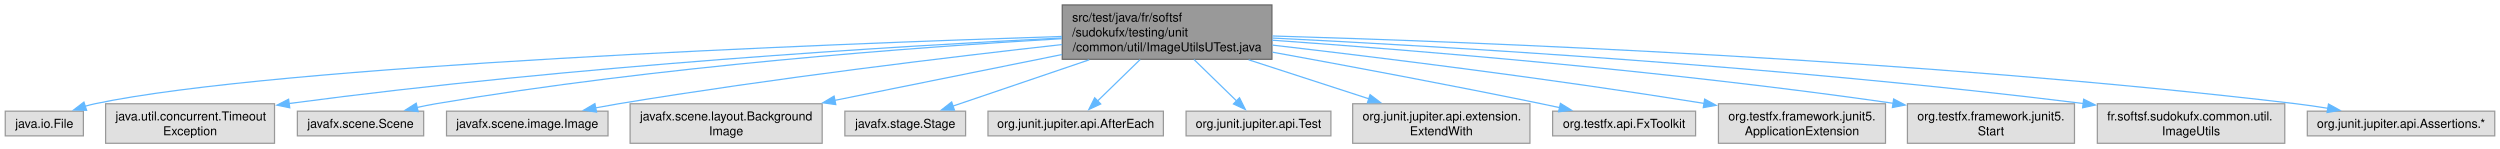
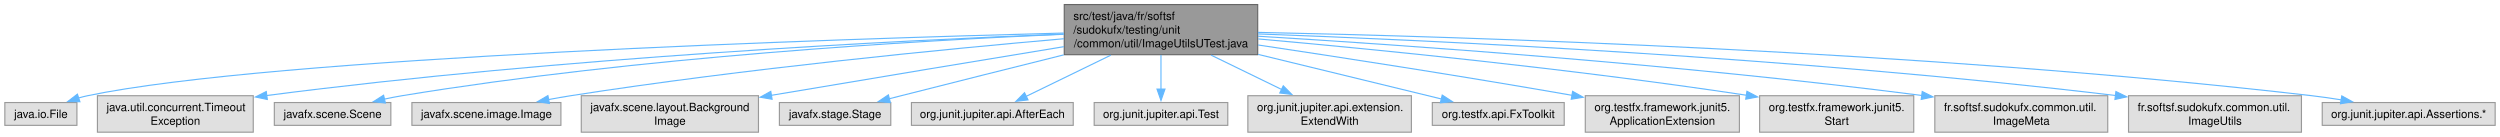
- <svg xmlns="http://www.w3.org/2000/svg" xmlns:xlink="http://www.w3.org/1999/xlink" width="2024pt" height="120pt" viewBox="0.00 0.00 2023.50 120.00">
+ <svg xmlns="http://www.w3.org/2000/svg" xmlns:xlink="http://www.w3.org/1999/xlink" width="2194pt" height="120pt" viewBox="0.00 0.00 2193.50 120.00">
  <g id="graph0" class="graph" transform="scale(1 1) rotate(0) translate(4 116)">
    <g id="Node000001" class="node">
      <g id="a_Node000001">
        <a xlink:title=" ">
-           <polygon fill="#999999" stroke="#666666" points="1025.5,-112 855.75,-112 855.75,-68 1025.5,-68 1025.5,-112" />
-           <text text-anchor="start" x="863.75" y="-98.5" font-family="Helvetica,sans-Serif" font-size="10.00">src/test/java/fr/softsf</text>
-           <text text-anchor="start" x="863.75" y="-86.5" font-family="Helvetica,sans-Serif" font-size="10.00">/sudokufx/testing/unit</text>
-           <text text-anchor="middle" x="940.62" y="-74.5" font-family="Helvetica,sans-Serif" font-size="10.00">/common/util/ImageUtilsUTest.java</text>
+           <polygon fill="#999999" stroke="#666666" points="1099.5,-112 929.75,-112 929.75,-68 1099.5,-68 1099.5,-112" />
+           <text text-anchor="start" x="937.75" y="-98.5" font-family="Helvetica,sans-Serif" font-size="10.00">src/test/java/fr/softsf</text>
+           <text text-anchor="start" x="937.75" y="-86.5" font-family="Helvetica,sans-Serif" font-size="10.00">/sudokufx/testing/unit</text>
+           <text text-anchor="middle" x="1014.62" y="-74.5" font-family="Helvetica,sans-Serif" font-size="10.00">/common/util/ImageUtilsUTest.java</text>
        </a>
      </g>
    </g>
    <g id="Node000002" class="node">
      <g id="a_Node000002">
        <a xlink:title=" ">
          <polygon fill="#e0e0e0" stroke="#999999" points="63.25,-26 0,-26 0,-6 63.25,-6 63.25,-26" />
          <text text-anchor="middle" x="31.62" y="-12.5" font-family="Helvetica,sans-Serif" font-size="10.00">java.io.File</text>
        </a>
      </g>
    </g>
    <g id="edge1_Node000001_Node000002" class="edge">
      <g id="a_edge1_Node000001_Node000002">
        <a xlink:title=" ">
-           <path fill="none" stroke="#63b8ff" d="M855.4,-86.49C667.05,-80.44 220.38,-63.21 72.62,-32 70,-31.44 67.31,-30.76 64.63,-29.98" />
-           <polygon fill="#63b8ff" stroke="#63b8ff" points="65.87,-26.7 55.28,-26.91 63.69,-33.35 65.87,-26.7" />
+           <path fill="none" stroke="#63b8ff" d="M929.3,-87C729.31,-81.8 234.92,-65.84 72.62,-32 70,-31.45 67.31,-30.77 64.63,-30" />
+           <polygon fill="#63b8ff" stroke="#63b8ff" points="65.87,-26.72 55.28,-26.93 63.69,-33.37 65.87,-26.72" />
        </a>
      </g>
    </g>
    <g id="Node000003" class="node">
      <g id="a_Node000003">
        <a xlink:title=" ">
          <polygon fill="#e0e0e0" stroke="#999999" points="218,-32 81.25,-32 81.25,0 218,0 218,-32" />
          <text text-anchor="start" x="89.25" y="-18.5" font-family="Helvetica,sans-Serif" font-size="10.00">java.util.concurrent.Timeout</text>
          <text text-anchor="middle" x="149.62" y="-6.5" font-family="Helvetica,sans-Serif" font-size="10.00">Exception</text>
        </a>
      </g>
    </g>
    <g id="edge2_Node000001_Node000003" class="edge">
      <g id="a_edge2_Node000001_Node000003">
        <a xlink:title=" ">
-           <path fill="none" stroke="#63b8ff" d="M855.52,-85.23C723.65,-78.73 461.88,-63.13 229.84,-32.2" />
-           <polygon fill="#63b8ff" stroke="#63b8ff" points="230.34,-28.73 219.96,-30.87 229.4,-35.67 230.34,-28.73" />
+           <path fill="none" stroke="#63b8ff" d="M929.28,-86.11C786.51,-80.55 490.14,-65.92 229.66,-32.16" />
+           <polygon fill="#63b8ff" stroke="#63b8ff" points="230.33,-28.72 219.96,-30.89 229.42,-35.66 230.33,-28.72" />
        </a>
      </g>
    </g>
    <g id="Node000004" class="node">
      <g id="a_Node000004">
        <a xlink:title=" ">
          <polygon fill="#e0e0e0" stroke="#999999" points="338.75,-26 236.5,-26 236.5,-6 338.75,-6 338.75,-26" />
          <text text-anchor="middle" x="287.62" y="-12.5" font-family="Helvetica,sans-Serif" font-size="10.00">javafx.scene.Scene</text>
        </a>
      </g>
    </g>
    <g id="edge3_Node000001_Node000004" class="edge">
      <g id="a_edge3_Node000001_Node000004">
        <a xlink:title=" ">
-           <path fill="none" stroke="#63b8ff" d="M855.31,-84.68C739.8,-77.95 527.52,-62.44 348.62,-32 343.65,-31.15 338.49,-30.12 333.36,-29" />
-           <polygon fill="#63b8ff" stroke="#63b8ff" points="334.29,-25.63 323.76,-26.79 332.71,-32.45 334.29,-25.63" />
+           <path fill="none" stroke="#63b8ff" d="M929.47,-85.96C802.31,-80.46 555.59,-66.09 348.62,-32 343.59,-31.17 338.35,-30.14 333.16,-29.02" />
+           <polygon fill="#63b8ff" stroke="#63b8ff" points="333.96,-25.61 323.42,-26.77 332.38,-32.43 333.96,-25.61" />
        </a>
      </g>
    </g>
    <g id="Node000005" class="node">
      <g id="a_Node000005">
        <a xlink:title=" ">
          <polygon fill="#e0e0e0" stroke="#999999" points="488,-26 357.25,-26 357.25,-6 488,-6 488,-26" />
          <text text-anchor="middle" x="422.62" y="-12.5" font-family="Helvetica,sans-Serif" font-size="10.00">javafx.scene.image.Image</text>
        </a>
      </g>
    </g>
    <g id="edge4_Node000001_Node000005" class="edge">
      <g id="a_edge4_Node000001_Node000005">
        <a xlink:title=" ">
-           <path fill="none" stroke="#63b8ff" d="M855.65,-79.94C766.09,-69.96 621.03,-52.57 496.62,-32 490.56,-31 484.24,-29.86 477.95,-28.67" />
-           <polygon fill="#63b8ff" stroke="#63b8ff" points="478.72,-25.25 468.23,-26.78 477.38,-32.12 478.72,-25.25" />
+           <path fill="none" stroke="#63b8ff" d="M929.52,-82.01C826.63,-73.02 648.37,-55.68 496.62,-32 490.24,-31 483.56,-29.83 476.95,-28.59" />
+           <polygon fill="#63b8ff" stroke="#63b8ff" points="477.91,-25.22 467.43,-26.75 476.58,-32.09 477.91,-25.22" />
        </a>
      </g>
    </g>
    <g id="Node000006" class="node">
      <g id="a_Node000006">
        <a xlink:title=" ">
          <polygon fill="#e0e0e0" stroke="#999999" points="661.38,-32 505.88,-32 505.88,0 661.38,0 661.38,-32" />
          <text text-anchor="start" x="513.88" y="-18.5" font-family="Helvetica,sans-Serif" font-size="10.00">javafx.scene.layout.Background</text>
          <text text-anchor="middle" x="583.62" y="-6.5" font-family="Helvetica,sans-Serif" font-size="10.00">Image</text>
        </a>
      </g>
    </g>
    <g id="edge5_Node000001_Node000006" class="edge">
      <g id="a_edge5_Node000001_Node000006">
        <a xlink:title=" ">
-           <path fill="none" stroke="#63b8ff" d="M855.57,-71.85C799.98,-60.63 727.56,-46.03 671.43,-34.71" />
-           <polygon fill="#63b8ff" stroke="#63b8ff" points="672.41,-31.33 661.91,-32.79 671.02,-38.2 672.41,-31.33" />
+           <path fill="none" stroke="#63b8ff" d="M929.42,-75.04C862.45,-64.03 766.46,-48.17 672.55,-32.32" />
+           <polygon fill="#63b8ff" stroke="#63b8ff" points="673.34,-28.9 662.9,-30.69 672.18,-35.81 673.34,-28.9" />
        </a>
      </g>
    </g>
    <g id="Node000007" class="node">
      <g id="a_Node000007">
        <a xlink:title=" ">
          <polygon fill="#e0e0e0" stroke="#999999" points="777.5,-26 679.75,-26 679.75,-6 777.5,-6 777.5,-26" />
          <text text-anchor="middle" x="728.62" y="-12.5" font-family="Helvetica,sans-Serif" font-size="10.00">javafx.stage.Stage</text>
        </a>
      </g>
    </g>
    <g id="edge6_Node000001_Node000007" class="edge">
      <g id="a_edge6_Node000001_Node000007">
        <a xlink:title=" ">
-           <path fill="none" stroke="#63b8ff" d="M877.59,-67.59C841.72,-55.41 797.94,-40.54 767.16,-30.09" />
-           <polygon fill="#63b8ff" stroke="#63b8ff" points="768.47,-26.84 757.88,-26.93 766.22,-33.46 768.47,-26.84" />
+           <path fill="none" stroke="#63b8ff" d="M929.32,-67.85C886.48,-57.18 833.78,-43.99 786.62,-32 783.15,-31.12 779.55,-30.2 775.94,-29.27" />
+           <polygon fill="#63b8ff" stroke="#63b8ff" points="777.14,-25.97 766.59,-26.86 775.4,-32.75 777.14,-25.97" />
        </a>
      </g>
    </g>
    <g id="Node000008" class="node">
      <g id="a_Node000008">
        <a xlink:title=" ">
          <polygon fill="#e0e0e0" stroke="#999999" points="937.62,-26 795.62,-26 795.62,-6 937.62,-6 937.62,-26" />
          <text text-anchor="middle" x="866.62" y="-12.5" font-family="Helvetica,sans-Serif" font-size="10.00">org.junit.jupiter.api.AfterEach</text>
        </a>
      </g>
    </g>
    <g id="edge7_Node000001_Node000008" class="edge">
      <g id="a_edge7_Node000001_Node000008">
        <a xlink:title=" ">
-           <path fill="none" stroke="#63b8ff" d="M918.82,-67.79C907.88,-57.14 894.78,-44.39 884.44,-34.34" />
-           <polygon fill="#63b8ff" stroke="#63b8ff" points="886.89,-31.83 877.28,-27.37 882.01,-36.85 886.89,-31.83" />
+           <path fill="none" stroke="#63b8ff" d="M970.62,-67.59C946.57,-55.89 917.42,-41.71 896.11,-31.35" />
+           <polygon fill="#63b8ff" stroke="#63b8ff" points="897.93,-28.34 887.41,-27.11 894.87,-34.63 897.93,-28.34" />
        </a>
      </g>
    </g>
    <g id="Node000009" class="node">
      <g id="a_Node000009">
        <a xlink:title=" ">
          <polygon fill="#e0e0e0" stroke="#999999" points="1073.25,-26 956,-26 956,-6 1073.25,-6 1073.25,-26" />
          <text text-anchor="middle" x="1014.62" y="-12.5" font-family="Helvetica,sans-Serif" font-size="10.00">org.junit.jupiter.api.Test</text>
        </a>
      </g>
    </g>
    <g id="edge8_Node000001_Node000009" class="edge">
      <g id="a_edge8_Node000001_Node000009">
        <a xlink:title=" ">
-           <path fill="none" stroke="#63b8ff" d="M962.43,-67.79C973.37,-57.14 986.47,-44.39 996.81,-34.34" />
-           <polygon fill="#63b8ff" stroke="#63b8ff" points="999.24,-36.85 1003.97,-27.37 994.36,-31.83 999.24,-36.85" />
+           <path fill="none" stroke="#63b8ff" d="M1014.62,-67.79C1014.62,-58.32 1014.62,-47.2 1014.62,-37.78" />
+           <polygon fill="#63b8ff" stroke="#63b8ff" points="1018.13,-37.82 1014.63,-27.82 1011.13,-37.82 1018.13,-37.82" />
        </a>
      </g>
    </g>
    <g id="Node000010" class="node">
      <g id="a_Node000010">
        <a xlink:title=" ">
          <polygon fill="#e0e0e0" stroke="#999999" points="1234.38,-32 1090.88,-32 1090.88,0 1234.38,0 1234.38,-32" />
          <text text-anchor="start" x="1098.88" y="-18.5" font-family="Helvetica,sans-Serif" font-size="10.00">org.junit.jupiter.api.extension.</text>
          <text text-anchor="middle" x="1162.62" y="-6.5" font-family="Helvetica,sans-Serif" font-size="10.00">ExtendWith</text>
        </a>
      </g>
    </g>
    <g id="edge9_Node000001_Node000010" class="edge">
      <g id="a_edge9_Node000001_Node000010">
        <a xlink:title=" ">
-           <path fill="none" stroke="#63b8ff" d="M1006.63,-67.59C1037.59,-57.55 1074.18,-45.69 1104.13,-35.97" />
-           <polygon fill="#63b8ff" stroke="#63b8ff" points="1104.97,-39.38 1113.41,-32.96 1102.82,-32.72 1104.97,-39.38" />
+           <path fill="none" stroke="#63b8ff" d="M1058.63,-67.59C1078.18,-58.08 1101.1,-46.93 1120.44,-37.52" />
+           <polygon fill="#63b8ff" stroke="#63b8ff" points="1121.95,-40.68 1129.41,-33.16 1118.89,-34.39 1121.95,-40.68" />
        </a>
      </g>
    </g>
    <g id="Node000011" class="node">
      <g id="a_Node000011">
        <a xlink:title=" ">
          <polygon fill="#e0e0e0" stroke="#999999" points="1368.5,-26 1252.75,-26 1252.75,-6 1368.5,-6 1368.5,-26" />
          <text text-anchor="middle" x="1310.62" y="-12.5" font-family="Helvetica,sans-Serif" font-size="10.00">org.testfx.api.FxToolkit</text>
        </a>
      </g>
    </g>
    <g id="edge10_Node000001_Node000011" class="edge">
      <g id="a_edge10_Node000001_Node000011">
        <a xlink:title=" ">
-           <path fill="none" stroke="#63b8ff" d="M1026,-73.75C1086.79,-62.69 1170.36,-47.09 1243.62,-32 1248.48,-31 1253.54,-29.93 1258.59,-28.83" />
-           <polygon fill="#63b8ff" stroke="#63b8ff" points="1259.07,-32.31 1268.09,-26.75 1257.57,-25.47 1259.07,-32.31" />
+           <path fill="none" stroke="#63b8ff" d="M1099.84,-68.27C1152,-55.58 1216.94,-39.79 1260.85,-29.11" />
+           <polygon fill="#63b8ff" stroke="#63b8ff" points="1261.45,-32.56 1270.34,-26.8 1259.8,-25.76 1261.45,-32.56" />
        </a>
      </g>
    </g>
    <g id="Node000012" class="node">
      <g id="a_Node000012">
        <a xlink:title=" ">
          <polygon fill="#e0e0e0" stroke="#999999" points="1522.25,-32 1387,-32 1387,0 1522.25,0 1522.25,-32" />
          <text text-anchor="start" x="1395" y="-18.5" font-family="Helvetica,sans-Serif" font-size="10.00">org.testfx.framework.junit5.</text>
          <text text-anchor="middle" x="1454.62" y="-6.5" font-family="Helvetica,sans-Serif" font-size="10.00">ApplicationExtension</text>
        </a>
      </g>
    </g>
    <g id="edge11_Node000001_Node000012" class="edge">
      <g id="a_edge11_Node000001_Node000012">
        <a xlink:title=" ">
-           <path fill="none" stroke="#63b8ff" d="M1025.86,-79.49C1111.6,-69.55 1247.86,-52.77 1375.51,-32.28" />
-           <polygon fill="#63b8ff" stroke="#63b8ff" points="1375.84,-35.78 1385.15,-30.72 1374.72,-28.86 1375.84,-35.78" />
+           <path fill="none" stroke="#63b8ff" d="M1099.85,-76.52C1170.85,-65.91 1274.9,-49.89 1375.35,-32.36" />
+           <polygon fill="#63b8ff" stroke="#63b8ff" points="1375.89,-35.82 1385.14,-30.65 1374.68,-28.93 1375.89,-35.82" />
        </a>
      </g>
    </g>
    <g id="Node000013" class="node">
      <g id="a_Node000013">
        <a xlink:title=" ">
          <polygon fill="#e0e0e0" stroke="#999999" points="1675.25,-32 1540,-32 1540,0 1675.25,0 1675.25,-32" />
          <text text-anchor="start" x="1548" y="-18.5" font-family="Helvetica,sans-Serif" font-size="10.00">org.testfx.framework.junit5.</text>
          <text text-anchor="middle" x="1607.62" y="-6.5" font-family="Helvetica,sans-Serif" font-size="10.00">Start</text>
        </a>
      </g>
    </g>
    <g id="edge12_Node000001_Node000013" class="edge">
      <g id="a_edge12_Node000001_Node000013">
        <a xlink:title=" ">
-           <path fill="none" stroke="#63b8ff" d="M1025.6,-83.45C1138.39,-75.5 1343.94,-58.95 1528.45,-32.39" />
-           <polygon fill="#63b8ff" stroke="#63b8ff" points="1528.84,-35.87 1538.23,-30.96 1527.83,-28.94 1528.84,-35.87" />
+           <path fill="none" stroke="#63b8ff" d="M1100,-81.83C1200.33,-72.9 1372.05,-56.04 1528.49,-32.41" />
+           <polygon fill="#63b8ff" stroke="#63b8ff" points="1528.87,-35.89 1538.23,-30.93 1527.81,-28.97 1528.87,-35.89" />
        </a>
      </g>
    </g>
    <g id="Node000014" class="node">
      <g id="a_Node000014">
        <a xlink:title=" ">
          <polygon fill="#e0e0e0" stroke="#999999" points="1845.5,-32 1693.75,-32 1693.75,0 1845.5,0 1845.5,-32" />
          <text text-anchor="start" x="1701.75" y="-18.5" font-family="Helvetica,sans-Serif" font-size="10.00">fr.softsf.sudokufx.common.util.</text>
-           <text text-anchor="middle" x="1769.62" y="-6.5" font-family="Helvetica,sans-Serif" font-size="10.00">ImageUtils</text>
+           <text text-anchor="middle" x="1769.62" y="-6.5" font-family="Helvetica,sans-Serif" font-size="10.00">ImageMeta</text>
        </a>
      </g>
    </g>
    <g id="edge13_Node000001_Node000014" class="edge">
      <g id="a_edge13_Node000001_Node000014">
        <a xlink:title=" ">
-           <path fill="none" stroke="#63b8ff" d="M1025.98,-85.19C1162.48,-78.5 1438.5,-62.49 1682.46,-32.19" />
-           <polygon fill="#63b8ff" stroke="#63b8ff" points="1682.69,-35.69 1692.18,-30.97 1681.82,-28.74 1682.69,-35.69" />
+           <path fill="none" stroke="#63b8ff" d="M1099.76,-84.21C1225.09,-76.62 1466.81,-59.91 1682.45,-32.21" />
+           <polygon fill="#63b8ff" stroke="#63b8ff" points="1682.71,-35.7 1692.18,-30.95 1681.81,-28.76 1682.71,-35.7" />
        </a>
      </g>
    </g>
    <g id="Node000015" class="node">
      <g id="a_Node000015">
        <a xlink:title=" ">
-           <polygon fill="#e0e0e0" stroke="#999999" points="2015.5,-26 1863.75,-26 1863.75,-6 2015.5,-6 2015.5,-26" />
-           <text text-anchor="middle" x="1939.62" y="-12.5" font-family="Helvetica,sans-Serif" font-size="10.00">org.junit.jupiter.api.Assertions.*</text>
+           <polygon fill="#e0e0e0" stroke="#999999" points="2015.5,-32 1863.75,-32 1863.75,0 2015.5,0 2015.5,-32" />
+           <text text-anchor="start" x="1871.75" y="-18.5" font-family="Helvetica,sans-Serif" font-size="10.00">fr.softsf.sudokufx.common.util.</text>
+           <text text-anchor="middle" x="1939.62" y="-6.5" font-family="Helvetica,sans-Serif" font-size="10.00">ImageUtils</text>
        </a>
      </g>
    </g>
    <g id="edge14_Node000001_Node000015" class="edge">
      <g id="a_edge14_Node000001_Node000015">
        <a xlink:title=" ">
-           <path fill="none" stroke="#63b8ff" d="M1025.97,-86.88C1188,-82.14 1551.11,-68.13 1854.62,-32 1863.01,-31 1871.81,-29.72 1880.45,-28.32" />
-           <polygon fill="#63b8ff" stroke="#63b8ff" points="1880.89,-31.8 1890.17,-26.69 1879.73,-24.89 1880.89,-31.8" />
+           <path fill="none" stroke="#63b8ff" d="M1099.86,-86.23C1249.93,-80.69 1571.23,-65.87 1852.44,-32.18" />
+           <polygon fill="#63b8ff" stroke="#63b8ff" points="1852.68,-35.67 1862.18,-31 1851.83,-28.72 1852.68,-35.67" />
+         </a>
+       </g>
+     </g>
+     <g id="Node000016" class="node">
+       <g id="a_Node000016">
+         <a xlink:title=" ">
+           <polygon fill="#e0e0e0" stroke="#999999" points="2185.5,-26 2033.75,-26 2033.75,-6 2185.5,-6 2185.5,-26" />
+           <text text-anchor="middle" x="2109.62" y="-12.5" font-family="Helvetica,sans-Serif" font-size="10.00">org.junit.jupiter.api.Assertions.*</text>
+         </a>
+       </g>
+     </g>
+     <g id="edge15_Node000001_Node000016" class="edge">
+       <g id="a_edge15_Node000001_Node000016">
+         <a xlink:title=" ">
+           <path fill="none" stroke="#63b8ff" d="M1099.71,-87.59C1273.87,-83.96 1683.35,-71.6 2024.62,-32 2033.01,-31.03 2041.82,-29.76 2050.46,-28.37" />
+           <polygon fill="#63b8ff" stroke="#63b8ff" points="2050.9,-31.84 2060.18,-26.73 2049.74,-24.94 2050.9,-31.84" />
        </a>
      </g>
    </g>
  </g>
</svg>
